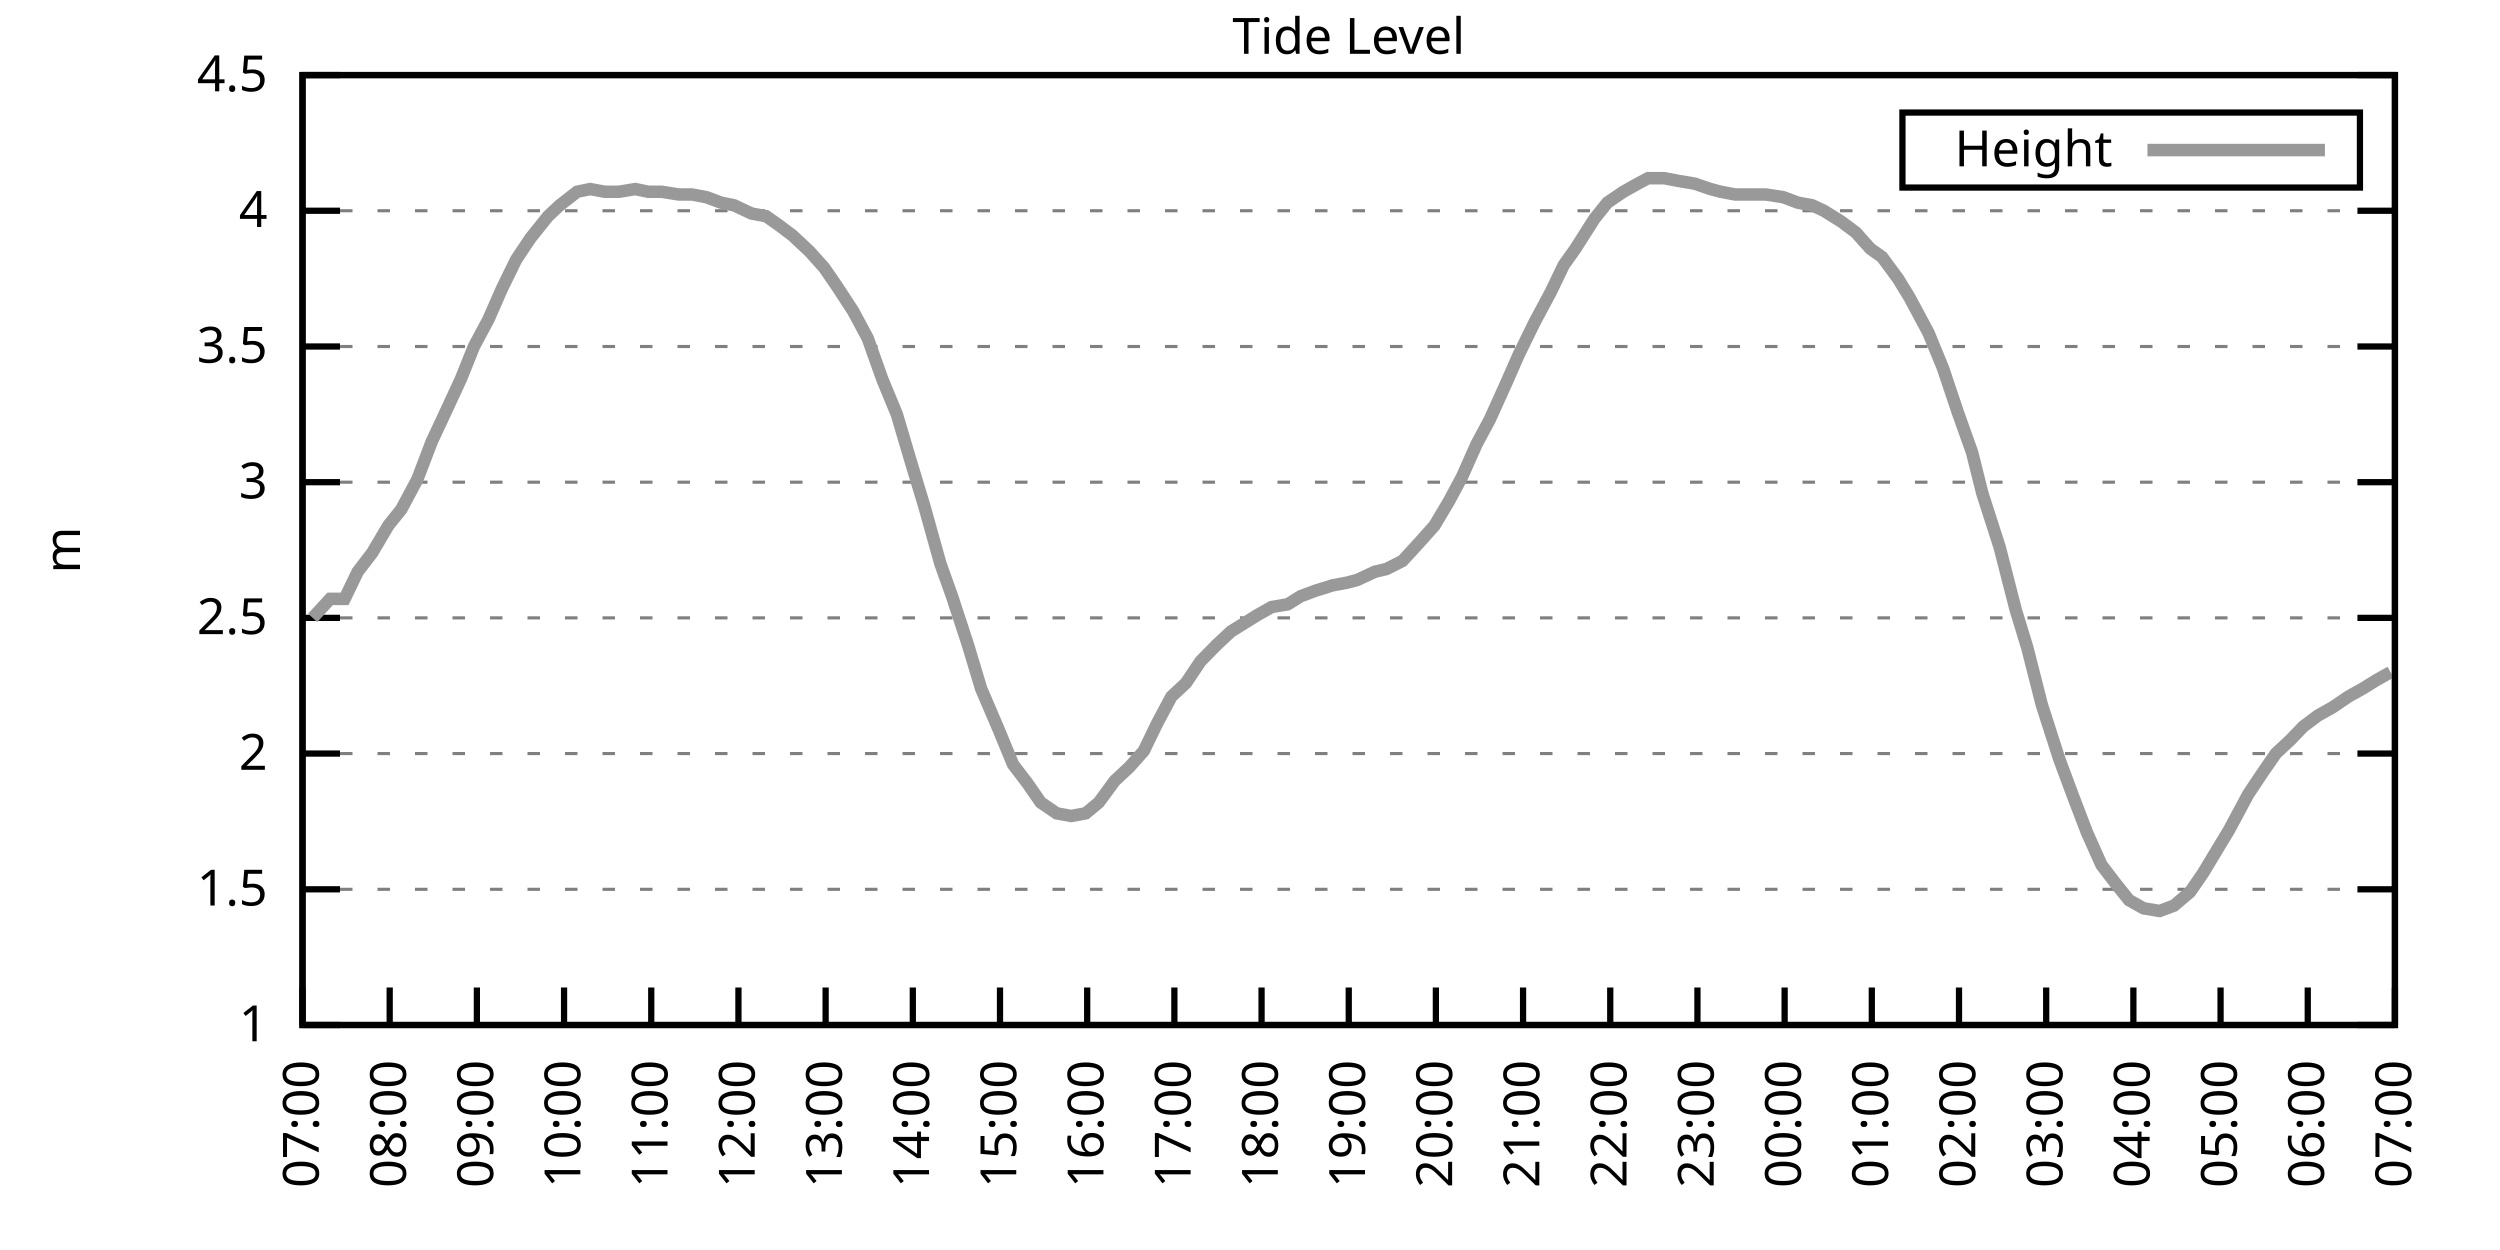
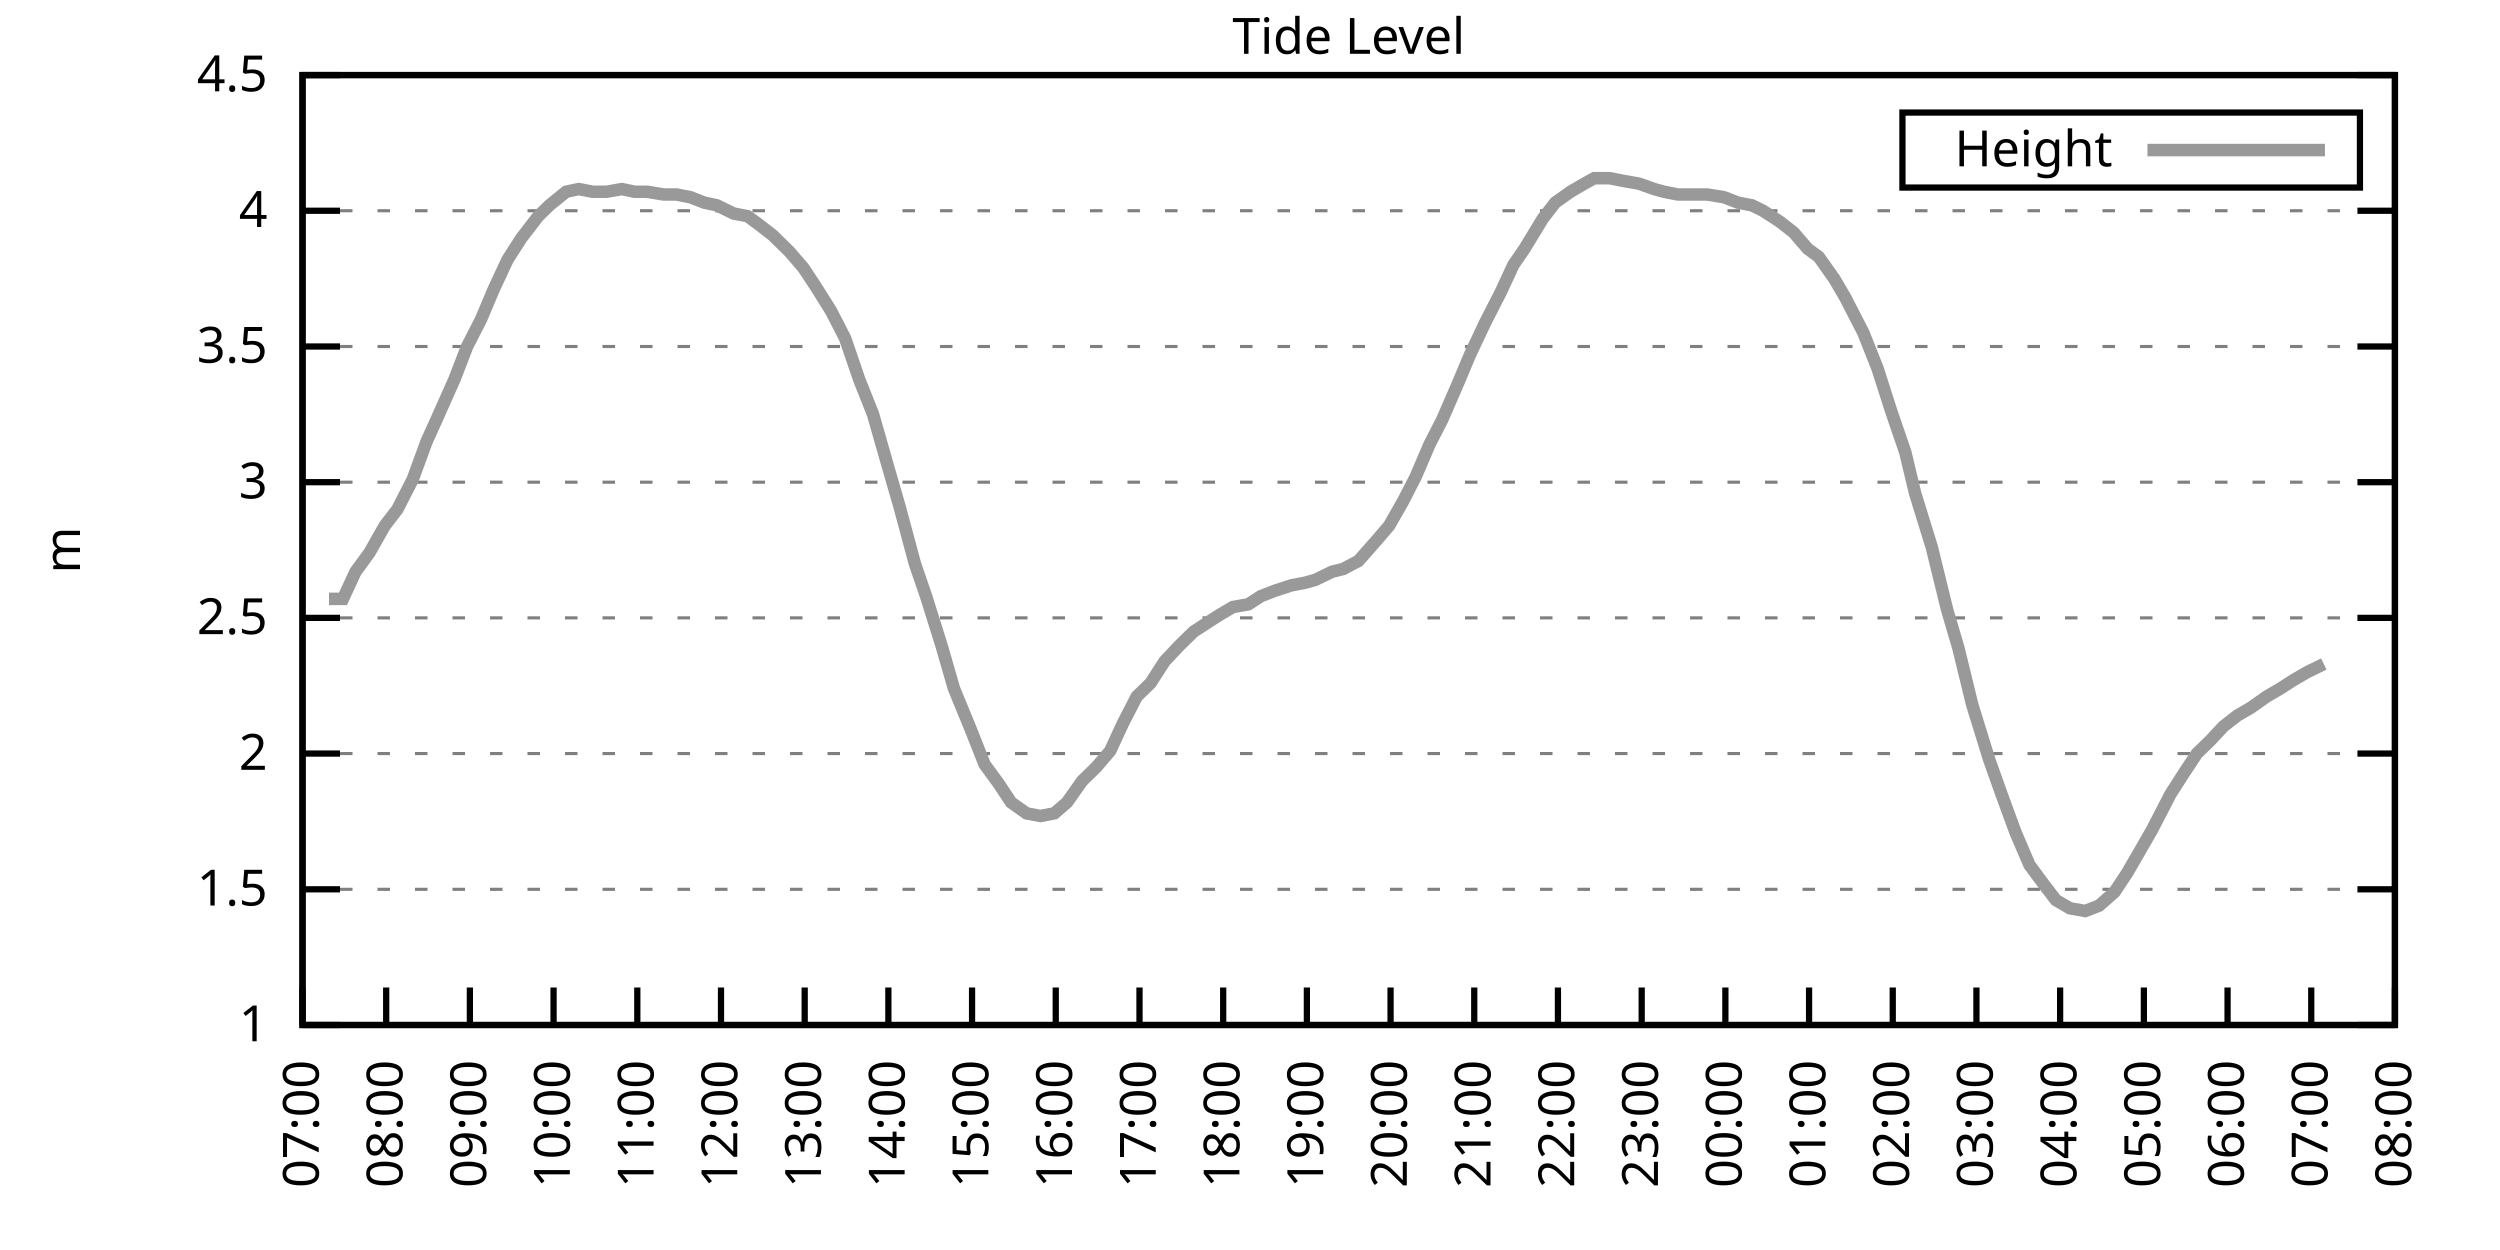
<svg xmlns="http://www.w3.org/2000/svg" xmlns:xlink="http://www.w3.org/1999/xlink" width="400" height="200" viewBox="0 0 400 200">
  <g id="gnuplot_canvas">
    <rect x="0" y="0" width="400" height="200" fill="none" />
    <defs>
      <circle id="gpDot" r="0.5" stroke-width="0.5" stroke="currentColor" />
      <path id="gpPt0" stroke-width="0.333" stroke="currentColor" d="M-1,0 h2 M0,-1 v2" />
      <path id="gpPt1" stroke-width="0.333" stroke="currentColor" d="M-1,-1 L1,1 M1,-1 L-1,1" />
      <path id="gpPt2" stroke-width="0.333" stroke="currentColor" d="M-1,0 L1,0 M0,-1 L0,1 M-1,-1 L1,1 M-1,1 L1,-1" />
      <rect id="gpPt3" stroke-width="0.333" stroke="currentColor" x="-1" y="-1" width="2" height="2" />
      <rect id="gpPt4" stroke-width="0.333" stroke="currentColor" fill="currentColor" x="-1" y="-1" width="2" height="2" />
      <circle id="gpPt5" stroke-width="0.333" stroke="currentColor" cx="0" cy="0" r="1" />
      <use xlink:href="#gpPt5" id="gpPt6" fill="currentColor" stroke="none" />
      <path id="gpPt7" stroke-width="0.333" stroke="currentColor" d="M0,-1.33 L-1.33,0.67 L1.33,0.67 z" />
      <use xlink:href="#gpPt7" id="gpPt8" fill="currentColor" stroke="none" />
      <use xlink:href="#gpPt7" id="gpPt9" stroke="currentColor" transform="rotate(180)" />
      <use xlink:href="#gpPt9" id="gpPt10" fill="currentColor" stroke="none" />
      <use xlink:href="#gpPt3" id="gpPt11" stroke="currentColor" transform="rotate(45)" />
      <use xlink:href="#gpPt11" id="gpPt12" fill="currentColor" stroke="none" />
      <path id="gpPt13" stroke-width="0.333" stroke="currentColor" d="M0,1.330 L1.265,0.411 L0.782,-1.067 L-0.782,-1.076 L-1.265,0.411 z" />
      <use xlink:href="#gpPt13" id="gpPt14" fill="currentColor" stroke="none" />
      <filter id="textbox" filterUnits="objectBoundingBox" x="0" y="0" height="1" width="1">
        <feFlood flood-color="white" flood-opacity="1" result="bgnd" />
        <feComposite in="SourceGraphic" in2="bgnd" operator="atop" />
      </filter>
      <filter id="greybox" filterUnits="objectBoundingBox" x="0" y="0" height="1" width="1">
        <feFlood flood-color="lightgrey" flood-opacity="1" result="grey" />
        <feComposite in="SourceGraphic" in2="grey" operator="atop" />
      </filter>
    </defs>
    <g fill="none" color="white" stroke="currentColor" stroke-width="1.00" stroke-linecap="butt" stroke-linejoin="miter">
</g>
    <g fill="none" color="black" stroke="currentColor" stroke-width="1.00" stroke-linecap="butt" stroke-linejoin="miter">
      <g stroke="none" shape-rendering="crispEdges">
        <polygon fill="rgb(255, 255, 255)" points="48.40,164.00 383.18,164.00 383.18,12.02 48.40,12.02 " />
      </g>
    </g>
    <g fill="none" color="black" stroke="currentColor" stroke-width="1.00" stroke-linecap="butt" stroke-linejoin="miter">
</g>
    <g fill="none" color="black" stroke="black" stroke-width="0.50" stroke-linecap="butt" stroke-linejoin="miter">
</g>
    <g fill="none" color="gray" stroke="currentColor" stroke-width="0.50" stroke-linecap="butt" stroke-linejoin="miter">
      <path stroke="gray" stroke-dasharray="2,4" class="gridline" d="M48.40,164.00 L383.19,164.00  " />
    </g>
    <g fill="none" color="gray" stroke="gray" stroke-width="1.00" stroke-linecap="butt" stroke-linejoin="miter">
</g>
    <g fill="none" color="black" stroke="currentColor" stroke-width="1.00" stroke-linecap="butt" stroke-linejoin="miter">
      <path stroke="black" d="M48.40,164.00 L54.40,164.00 M383.19,164.00 L377.19,164.00  " />
      <g transform="translate(42.80,166.60)" stroke="none" fill="black" font-family="Sans" font-size="8.00" text-anchor="end">
        <text>
          <tspan font-family="Sans"> 1</tspan>
        </text>
      </g>
    </g>
    <g fill="none" color="black" stroke="currentColor" stroke-width="1.00" stroke-linecap="butt" stroke-linejoin="miter">
</g>
    <g fill="none" color="black" stroke="black" stroke-width="0.50" stroke-linecap="butt" stroke-linejoin="miter">
</g>
    <g fill="none" color="gray" stroke="currentColor" stroke-width="0.50" stroke-linecap="butt" stroke-linejoin="miter">
      <path stroke="gray" stroke-dasharray="2,4" class="gridline" d="M48.40,142.29 L383.19,142.29  " />
    </g>
    <g fill="none" color="gray" stroke="gray" stroke-width="1.00" stroke-linecap="butt" stroke-linejoin="miter">
</g>
    <g fill="none" color="black" stroke="currentColor" stroke-width="1.00" stroke-linecap="butt" stroke-linejoin="miter">
      <path stroke="black" d="M48.40,142.29 L54.40,142.29 M383.19,142.29 L377.19,142.29  " />
      <g transform="translate(42.80,144.89)" stroke="none" fill="black" font-family="Sans" font-size="8.00" text-anchor="end">
        <text>
          <tspan font-family="Sans"> 1.5</tspan>
        </text>
      </g>
    </g>
    <g fill="none" color="black" stroke="currentColor" stroke-width="1.00" stroke-linecap="butt" stroke-linejoin="miter">
</g>
    <g fill="none" color="black" stroke="black" stroke-width="0.50" stroke-linecap="butt" stroke-linejoin="miter">
</g>
    <g fill="none" color="gray" stroke="currentColor" stroke-width="0.50" stroke-linecap="butt" stroke-linejoin="miter">
      <path stroke="gray" stroke-dasharray="2,4" class="gridline" d="M48.40,120.57 L383.19,120.57  " />
    </g>
    <g fill="none" color="gray" stroke="gray" stroke-width="1.00" stroke-linecap="butt" stroke-linejoin="miter">
</g>
    <g fill="none" color="black" stroke="currentColor" stroke-width="1.00" stroke-linecap="butt" stroke-linejoin="miter">
      <path stroke="black" d="M48.40,120.57 L54.40,120.57 M383.19,120.57 L377.19,120.57  " />
      <g transform="translate(42.80,123.17)" stroke="none" fill="black" font-family="Sans" font-size="8.00" text-anchor="end">
        <text>
          <tspan font-family="Sans"> 2</tspan>
        </text>
      </g>
    </g>
    <g fill="none" color="black" stroke="currentColor" stroke-width="1.00" stroke-linecap="butt" stroke-linejoin="miter">
</g>
    <g fill="none" color="black" stroke="black" stroke-width="0.50" stroke-linecap="butt" stroke-linejoin="miter">
</g>
    <g fill="none" color="gray" stroke="currentColor" stroke-width="0.50" stroke-linecap="butt" stroke-linejoin="miter">
      <path stroke="gray" stroke-dasharray="2,4" class="gridline" d="M48.40,98.86 L383.19,98.86  " />
    </g>
    <g fill="none" color="gray" stroke="gray" stroke-width="1.00" stroke-linecap="butt" stroke-linejoin="miter">
</g>
    <g fill="none" color="black" stroke="currentColor" stroke-width="1.00" stroke-linecap="butt" stroke-linejoin="miter">
      <path stroke="black" d="M48.40,98.86 L54.40,98.86 M383.19,98.86 L377.19,98.86  " />
      <g transform="translate(42.80,101.46)" stroke="none" fill="black" font-family="Sans" font-size="8.00" text-anchor="end">
        <text>
          <tspan font-family="Sans"> 2.5</tspan>
        </text>
      </g>
    </g>
    <g fill="none" color="black" stroke="currentColor" stroke-width="1.00" stroke-linecap="butt" stroke-linejoin="miter">
</g>
    <g fill="none" color="black" stroke="black" stroke-width="0.50" stroke-linecap="butt" stroke-linejoin="miter">
</g>
    <g fill="none" color="gray" stroke="currentColor" stroke-width="0.50" stroke-linecap="butt" stroke-linejoin="miter">
      <path stroke="gray" stroke-dasharray="2,4" class="gridline" d="M48.40,77.15 L383.19,77.15  " />
    </g>
    <g fill="none" color="gray" stroke="gray" stroke-width="1.00" stroke-linecap="butt" stroke-linejoin="miter">
</g>
    <g fill="none" color="black" stroke="currentColor" stroke-width="1.00" stroke-linecap="butt" stroke-linejoin="miter">
      <path stroke="black" d="M48.40,77.15 L54.40,77.15 M383.19,77.15 L377.19,77.15  " />
      <g transform="translate(42.80,79.75)" stroke="none" fill="black" font-family="Sans" font-size="8.00" text-anchor="end">
        <text>
          <tspan font-family="Sans"> 3</tspan>
        </text>
      </g>
    </g>
    <g fill="none" color="black" stroke="currentColor" stroke-width="1.00" stroke-linecap="butt" stroke-linejoin="miter">
</g>
    <g fill="none" color="black" stroke="black" stroke-width="0.50" stroke-linecap="butt" stroke-linejoin="miter">
</g>
    <g fill="none" color="gray" stroke="currentColor" stroke-width="0.50" stroke-linecap="butt" stroke-linejoin="miter">
      <path stroke="gray" stroke-dasharray="2,4" class="gridline" d="M48.40,55.44 L383.19,55.44  " />
    </g>
    <g fill="none" color="gray" stroke="gray" stroke-width="1.00" stroke-linecap="butt" stroke-linejoin="miter">
</g>
    <g fill="none" color="black" stroke="currentColor" stroke-width="1.00" stroke-linecap="butt" stroke-linejoin="miter">
      <path stroke="black" d="M48.40,55.44 L54.40,55.44 M383.19,55.44 L377.19,55.44  " />
      <g transform="translate(42.80,58.04)" stroke="none" fill="black" font-family="Sans" font-size="8.00" text-anchor="end">
        <text>
          <tspan font-family="Sans"> 3.5</tspan>
        </text>
      </g>
    </g>
    <g fill="none" color="black" stroke="currentColor" stroke-width="1.00" stroke-linecap="butt" stroke-linejoin="miter">
</g>
    <g fill="none" color="black" stroke="black" stroke-width="0.50" stroke-linecap="butt" stroke-linejoin="miter">
</g>
    <g fill="none" color="gray" stroke="currentColor" stroke-width="0.50" stroke-linecap="butt" stroke-linejoin="miter">
      <path stroke="gray" stroke-dasharray="2,4" class="gridline" d="M48.40,33.72 L383.19,33.72  " />
    </g>
    <g fill="none" color="gray" stroke="gray" stroke-width="1.00" stroke-linecap="butt" stroke-linejoin="miter">
</g>
    <g fill="none" color="black" stroke="currentColor" stroke-width="1.00" stroke-linecap="butt" stroke-linejoin="miter">
      <path stroke="black" d="M48.40,33.72 L54.40,33.72 M383.19,33.72 L377.19,33.72  " />
      <g transform="translate(42.80,36.32)" stroke="none" fill="black" font-family="Sans" font-size="8.00" text-anchor="end">
        <text>
          <tspan font-family="Sans"> 4</tspan>
        </text>
      </g>
    </g>
    <g fill="none" color="black" stroke="currentColor" stroke-width="1.00" stroke-linecap="butt" stroke-linejoin="miter">
</g>
    <g fill="none" color="black" stroke="black" stroke-width="0.50" stroke-linecap="butt" stroke-linejoin="miter">
</g>
    <g fill="none" color="gray" stroke="currentColor" stroke-width="0.50" stroke-linecap="butt" stroke-linejoin="miter">
      <path stroke="gray" stroke-dasharray="2,4" class="gridline" d="M48.40,12.01 L383.19,12.01  " />
    </g>
    <g fill="none" color="gray" stroke="gray" stroke-width="1.00" stroke-linecap="butt" stroke-linejoin="miter">
</g>
    <g fill="none" color="black" stroke="currentColor" stroke-width="1.00" stroke-linecap="butt" stroke-linejoin="miter">
      <path stroke="black" d="M48.40,12.01 L54.40,12.01 M383.19,12.01 L377.19,12.01  " />
      <g transform="translate(42.80,14.61)" stroke="none" fill="black" font-family="Sans" font-size="8.00" text-anchor="end">
        <text>
          <tspan font-family="Sans"> 4.5</tspan>
        </text>
      </g>
    </g>
    <g fill="none" color="black" stroke="currentColor" stroke-width="1.00" stroke-linecap="butt" stroke-linejoin="miter">
      <path stroke="black" d="M48.40,164.00 L48.40,158.00  " />
      <g transform="translate(51.00,169.60) rotate(270.00)" stroke="none" fill="black" font-family="Sans" font-size="8.00" text-anchor="end">
        <text>
          <tspan font-family="Sans">07:00</tspan>
        </text>
      </g>
    </g>
    <g fill="none" color="black" stroke="currentColor" stroke-width="1.00" stroke-linecap="butt" stroke-linejoin="miter">
-       <path stroke="black" d="M62.35,164.00 L62.35,158.00  " />
-       <g transform="translate(64.95,169.60) rotate(270.00)" stroke="none" fill="black" font-family="Sans" font-size="8.00" text-anchor="end">
+       <path stroke="black" d="M61.79,164.00 L61.79,158.00  " />
+       <g transform="translate(64.39,169.60) rotate(270.00)" stroke="none" fill="black" font-family="Sans" font-size="8.00" text-anchor="end">
        <text>
          <tspan font-family="Sans">08:00</tspan>
        </text>
      </g>
    </g>
    <g fill="none" color="black" stroke="currentColor" stroke-width="1.00" stroke-linecap="butt" stroke-linejoin="miter">
-       <path stroke="black" d="M76.30,164.00 L76.30,158.00  " />
-       <g transform="translate(78.90,169.60) rotate(270.00)" stroke="none" fill="black" font-family="Sans" font-size="8.00" text-anchor="end">
+       <path stroke="black" d="M75.18,164.00 L75.18,158.00  " />
+       <g transform="translate(77.78,169.60) rotate(270.00)" stroke="none" fill="black" font-family="Sans" font-size="8.00" text-anchor="end">
        <text>
          <tspan font-family="Sans">09:00</tspan>
        </text>
      </g>
    </g>
    <g fill="none" color="black" stroke="currentColor" stroke-width="1.00" stroke-linecap="butt" stroke-linejoin="miter">
-       <path stroke="black" d="M90.25,164.00 L90.25,158.00  " />
-       <g transform="translate(92.85,169.60) rotate(270.00)" stroke="none" fill="black" font-family="Sans" font-size="8.00" text-anchor="end">
+       <path stroke="black" d="M88.57,164.00 L88.57,158.00  " />
+       <g transform="translate(91.17,169.60) rotate(270.00)" stroke="none" fill="black" font-family="Sans" font-size="8.00" text-anchor="end">
        <text>
          <tspan font-family="Sans">10:00</tspan>
        </text>
      </g>
    </g>
    <g fill="none" color="black" stroke="currentColor" stroke-width="1.00" stroke-linecap="butt" stroke-linejoin="miter">
-       <path stroke="black" d="M104.20,164.00 L104.20,158.00  " />
-       <g transform="translate(106.80,169.60) rotate(270.00)" stroke="none" fill="black" font-family="Sans" font-size="8.00" text-anchor="end">
+       <path stroke="black" d="M101.97,164.00 L101.97,158.00  " />
+       <g transform="translate(104.57,169.60) rotate(270.00)" stroke="none" fill="black" font-family="Sans" font-size="8.00" text-anchor="end">
        <text>
          <tspan font-family="Sans">11:00</tspan>
        </text>
      </g>
    </g>
    <g fill="none" color="black" stroke="currentColor" stroke-width="1.00" stroke-linecap="butt" stroke-linejoin="miter">
-       <path stroke="black" d="M118.15,164.00 L118.15,158.00  " />
-       <g transform="translate(120.75,169.60) rotate(270.00)" stroke="none" fill="black" font-family="Sans" font-size="8.00" text-anchor="end">
+       <path stroke="black" d="M115.36,164.00 L115.36,158.00  " />
+       <g transform="translate(117.96,169.60) rotate(270.00)" stroke="none" fill="black" font-family="Sans" font-size="8.00" text-anchor="end">
        <text>
          <tspan font-family="Sans">12:00</tspan>
        </text>
      </g>
    </g>
    <g fill="none" color="black" stroke="currentColor" stroke-width="1.00" stroke-linecap="butt" stroke-linejoin="miter">
-       <path stroke="black" d="M132.10,164.00 L132.10,158.00  " />
-       <g transform="translate(134.70,169.60) rotate(270.00)" stroke="none" fill="black" font-family="Sans" font-size="8.00" text-anchor="end">
+       <path stroke="black" d="M128.75,164.00 L128.75,158.00  " />
+       <g transform="translate(131.35,169.60) rotate(270.00)" stroke="none" fill="black" font-family="Sans" font-size="8.00" text-anchor="end">
        <text>
          <tspan font-family="Sans">13:00</tspan>
        </text>
      </g>
    </g>
    <g fill="none" color="black" stroke="currentColor" stroke-width="1.00" stroke-linecap="butt" stroke-linejoin="miter">
-       <path stroke="black" d="M146.05,164.00 L146.05,158.00  " />
-       <g transform="translate(148.65,169.60) rotate(270.00)" stroke="none" fill="black" font-family="Sans" font-size="8.00" text-anchor="end">
+       <path stroke="black" d="M142.14,164.00 L142.14,158.00  " />
+       <g transform="translate(144.74,169.60) rotate(270.00)" stroke="none" fill="black" font-family="Sans" font-size="8.00" text-anchor="end">
        <text>
          <tspan font-family="Sans">14:00</tspan>
        </text>
      </g>
    </g>
    <g fill="none" color="black" stroke="currentColor" stroke-width="1.00" stroke-linecap="butt" stroke-linejoin="miter">
-       <path stroke="black" d="M160.00,164.00 L160.00,158.00  " />
-       <g transform="translate(162.60,169.60) rotate(270.00)" stroke="none" fill="black" font-family="Sans" font-size="8.00" text-anchor="end">
+       <path stroke="black" d="M155.53,164.00 L155.53,158.00  " />
+       <g transform="translate(158.13,169.60) rotate(270.00)" stroke="none" fill="black" font-family="Sans" font-size="8.00" text-anchor="end">
        <text>
          <tspan font-family="Sans">15:00</tspan>
        </text>
      </g>
    </g>
    <g fill="none" color="black" stroke="currentColor" stroke-width="1.00" stroke-linecap="butt" stroke-linejoin="miter">
-       <path stroke="black" d="M173.95,164.00 L173.95,158.00  " />
-       <g transform="translate(176.55,169.60) rotate(270.00)" stroke="none" fill="black" font-family="Sans" font-size="8.00" text-anchor="end">
+       <path stroke="black" d="M168.92,164.00 L168.92,158.00  " />
+       <g transform="translate(171.52,169.60) rotate(270.00)" stroke="none" fill="black" font-family="Sans" font-size="8.00" text-anchor="end">
        <text>
          <tspan font-family="Sans">16:00</tspan>
        </text>
      </g>
    </g>
    <g fill="none" color="black" stroke="currentColor" stroke-width="1.00" stroke-linecap="butt" stroke-linejoin="miter">
-       <path stroke="black" d="M187.90,164.00 L187.90,158.00  " />
-       <g transform="translate(190.50,169.60) rotate(270.00)" stroke="none" fill="black" font-family="Sans" font-size="8.00" text-anchor="end">
+       <path stroke="black" d="M182.32,164.00 L182.32,158.00  " />
+       <g transform="translate(184.92,169.60) rotate(270.00)" stroke="none" fill="black" font-family="Sans" font-size="8.00" text-anchor="end">
        <text>
          <tspan font-family="Sans">17:00</tspan>
        </text>
      </g>
    </g>
    <g fill="none" color="black" stroke="currentColor" stroke-width="1.00" stroke-linecap="butt" stroke-linejoin="miter">
-       <path stroke="black" d="M201.85,164.00 L201.85,158.00  " />
-       <g transform="translate(204.45,169.60) rotate(270.00)" stroke="none" fill="black" font-family="Sans" font-size="8.00" text-anchor="end">
+       <path stroke="black" d="M195.71,164.00 L195.71,158.00  " />
+       <g transform="translate(198.31,169.60) rotate(270.00)" stroke="none" fill="black" font-family="Sans" font-size="8.00" text-anchor="end">
        <text>
          <tspan font-family="Sans">18:00</tspan>
        </text>
      </g>
    </g>
    <g fill="none" color="black" stroke="currentColor" stroke-width="1.00" stroke-linecap="butt" stroke-linejoin="miter">
-       <path stroke="black" d="M215.80,164.00 L215.80,158.00  " />
-       <g transform="translate(218.40,169.60) rotate(270.00)" stroke="none" fill="black" font-family="Sans" font-size="8.00" text-anchor="end">
+       <path stroke="black" d="M209.10,164.00 L209.10,158.00  " />
+       <g transform="translate(211.70,169.60) rotate(270.00)" stroke="none" fill="black" font-family="Sans" font-size="8.00" text-anchor="end">
        <text>
          <tspan font-family="Sans">19:00</tspan>
        </text>
      </g>
    </g>
    <g fill="none" color="black" stroke="currentColor" stroke-width="1.00" stroke-linecap="butt" stroke-linejoin="miter">
-       <path stroke="black" d="M229.74,164.00 L229.74,158.00  " />
-       <g transform="translate(232.34,169.60) rotate(270.00)" stroke="none" fill="black" font-family="Sans" font-size="8.00" text-anchor="end">
+       <path stroke="black" d="M222.49,164.00 L222.49,158.00  " />
+       <g transform="translate(225.09,169.60) rotate(270.00)" stroke="none" fill="black" font-family="Sans" font-size="8.00" text-anchor="end">
        <text>
          <tspan font-family="Sans">20:00</tspan>
        </text>
      </g>
    </g>
    <g fill="none" color="black" stroke="currentColor" stroke-width="1.00" stroke-linecap="butt" stroke-linejoin="miter">
-       <path stroke="black" d="M243.69,164.00 L243.69,158.00  " />
-       <g transform="translate(246.29,169.60) rotate(270.00)" stroke="none" fill="black" font-family="Sans" font-size="8.00" text-anchor="end">
+       <path stroke="black" d="M235.88,164.00 L235.88,158.00  " />
+       <g transform="translate(238.48,169.60) rotate(270.00)" stroke="none" fill="black" font-family="Sans" font-size="8.00" text-anchor="end">
        <text>
          <tspan font-family="Sans">21:00</tspan>
        </text>
      </g>
    </g>
    <g fill="none" color="black" stroke="currentColor" stroke-width="1.00" stroke-linecap="butt" stroke-linejoin="miter">
-       <path stroke="black" d="M257.64,164.00 L257.64,158.00  " />
-       <g transform="translate(260.24,169.60) rotate(270.00)" stroke="none" fill="black" font-family="Sans" font-size="8.00" text-anchor="end">
+       <path stroke="black" d="M249.27,164.00 L249.27,158.00  " />
+       <g transform="translate(251.87,169.60) rotate(270.00)" stroke="none" fill="black" font-family="Sans" font-size="8.00" text-anchor="end">
        <text>
          <tspan font-family="Sans">22:00</tspan>
        </text>
      </g>
    </g>
    <g fill="none" color="black" stroke="currentColor" stroke-width="1.00" stroke-linecap="butt" stroke-linejoin="miter">
-       <path stroke="black" d="M271.59,164.00 L271.59,158.00  " />
-       <g transform="translate(274.19,169.60) rotate(270.00)" stroke="none" fill="black" font-family="Sans" font-size="8.00" text-anchor="end">
+       <path stroke="black" d="M262.67,164.00 L262.67,158.00  " />
+       <g transform="translate(265.27,169.60) rotate(270.00)" stroke="none" fill="black" font-family="Sans" font-size="8.00" text-anchor="end">
        <text>
          <tspan font-family="Sans">23:00</tspan>
        </text>
      </g>
    </g>
    <g fill="none" color="black" stroke="currentColor" stroke-width="1.00" stroke-linecap="butt" stroke-linejoin="miter">
-       <path stroke="black" d="M285.54,164.00 L285.54,158.00  " />
-       <g transform="translate(288.14,169.60) rotate(270.00)" stroke="none" fill="black" font-family="Sans" font-size="8.00" text-anchor="end">
+       <path stroke="black" d="M276.06,164.00 L276.06,158.00  " />
+       <g transform="translate(278.66,169.60) rotate(270.00)" stroke="none" fill="black" font-family="Sans" font-size="8.00" text-anchor="end">
        <text>
          <tspan font-family="Sans">00:00</tspan>
        </text>
      </g>
    </g>
    <g fill="none" color="black" stroke="currentColor" stroke-width="1.00" stroke-linecap="butt" stroke-linejoin="miter">
-       <path stroke="black" d="M299.49,164.00 L299.49,158.00  " />
-       <g transform="translate(302.09,169.60) rotate(270.00)" stroke="none" fill="black" font-family="Sans" font-size="8.00" text-anchor="end">
+       <path stroke="black" d="M289.45,164.00 L289.45,158.00  " />
+       <g transform="translate(292.05,169.60) rotate(270.00)" stroke="none" fill="black" font-family="Sans" font-size="8.00" text-anchor="end">
        <text>
          <tspan font-family="Sans">01:00</tspan>
        </text>
      </g>
    </g>
    <g fill="none" color="black" stroke="currentColor" stroke-width="1.00" stroke-linecap="butt" stroke-linejoin="miter">
-       <path stroke="black" d="M313.44,164.00 L313.44,158.00  " />
-       <g transform="translate(316.04,169.60) rotate(270.00)" stroke="none" fill="black" font-family="Sans" font-size="8.00" text-anchor="end">
+       <path stroke="black" d="M302.84,164.00 L302.84,158.00  " />
+       <g transform="translate(305.44,169.60) rotate(270.00)" stroke="none" fill="black" font-family="Sans" font-size="8.00" text-anchor="end">
        <text>
          <tspan font-family="Sans">02:00</tspan>
        </text>
      </g>
    </g>
    <g fill="none" color="black" stroke="currentColor" stroke-width="1.00" stroke-linecap="butt" stroke-linejoin="miter">
-       <path stroke="black" d="M327.39,164.00 L327.39,158.00  " />
-       <g transform="translate(329.99,169.60) rotate(270.00)" stroke="none" fill="black" font-family="Sans" font-size="8.00" text-anchor="end">
+       <path stroke="black" d="M316.23,164.00 L316.23,158.00  " />
+       <g transform="translate(318.83,169.60) rotate(270.00)" stroke="none" fill="black" font-family="Sans" font-size="8.00" text-anchor="end">
        <text>
          <tspan font-family="Sans">03:00</tspan>
        </text>
      </g>
    </g>
    <g fill="none" color="black" stroke="currentColor" stroke-width="1.00" stroke-linecap="butt" stroke-linejoin="miter">
-       <path stroke="black" d="M341.34,164.00 L341.34,158.00  " />
-       <g transform="translate(343.94,169.60) rotate(270.00)" stroke="none" fill="black" font-family="Sans" font-size="8.00" text-anchor="end">
+       <path stroke="black" d="M329.62,164.00 L329.62,158.00  " />
+       <g transform="translate(332.22,169.60) rotate(270.00)" stroke="none" fill="black" font-family="Sans" font-size="8.00" text-anchor="end">
        <text>
          <tspan font-family="Sans">04:00</tspan>
        </text>
      </g>
    </g>
    <g fill="none" color="black" stroke="currentColor" stroke-width="1.00" stroke-linecap="butt" stroke-linejoin="miter">
-       <path stroke="black" d="M355.29,164.00 L355.29,158.00  " />
-       <g transform="translate(357.89,169.60) rotate(270.00)" stroke="none" fill="black" font-family="Sans" font-size="8.00" text-anchor="end">
+       <path stroke="black" d="M343.02,164.00 L343.02,158.00  " />
+       <g transform="translate(345.62,169.60) rotate(270.00)" stroke="none" fill="black" font-family="Sans" font-size="8.00" text-anchor="end">
        <text>
          <tspan font-family="Sans">05:00</tspan>
        </text>
      </g>
    </g>
    <g fill="none" color="black" stroke="currentColor" stroke-width="1.00" stroke-linecap="butt" stroke-linejoin="miter">
-       <path stroke="black" d="M369.24,164.00 L369.24,158.00  " />
-       <g transform="translate(371.84,169.60) rotate(270.00)" stroke="none" fill="black" font-family="Sans" font-size="8.00" text-anchor="end">
+       <path stroke="black" d="M356.41,164.00 L356.41,158.00  " />
+       <g transform="translate(359.01,169.60) rotate(270.00)" stroke="none" fill="black" font-family="Sans" font-size="8.00" text-anchor="end">
        <text>
          <tspan font-family="Sans">06:00</tspan>
+         </text>
+       </g>
+     </g>
+     <g fill="none" color="black" stroke="currentColor" stroke-width="1.00" stroke-linecap="butt" stroke-linejoin="miter">
+       <path stroke="black" d="M369.80,164.00 L369.80,158.00  " />
+       <g transform="translate(372.40,169.60) rotate(270.00)" stroke="none" fill="black" font-family="Sans" font-size="8.00" text-anchor="end">
+         <text>
+           <tspan font-family="Sans">07:00</tspan>
        </text>
      </g>
    </g>
    <g fill="none" color="black" stroke="currentColor" stroke-width="1.00" stroke-linecap="butt" stroke-linejoin="miter">
      <path stroke="black" d="M383.19,164.00 L383.19,158.00  " />
      <g transform="translate(385.79,169.60) rotate(270.00)" stroke="none" fill="black" font-family="Sans" font-size="8.00" text-anchor="end">
        <text>
-           <tspan font-family="Sans">07:00</tspan>
+           <tspan font-family="Sans">08:00</tspan>
        </text>
      </g>
    </g>
    <g fill="none" color="black" stroke="currentColor" stroke-width="1.00" stroke-linecap="butt" stroke-linejoin="miter">
</g>
    <g fill="none" color="black" stroke="currentColor" stroke-width="1.00" stroke-linecap="butt" stroke-linejoin="miter">
      <path stroke="black" d="M48.40,12.01 L48.40,164.00 L383.19,164.00 L383.19,12.01 L48.40,12.01 Z  " />
    </g>
    <g fill="none" color="black" stroke="currentColor" stroke-width="1.00" stroke-linecap="butt" stroke-linejoin="miter">
</g>
    <g fill="none" color="black" stroke="currentColor" stroke-width="1.00" stroke-linecap="butt" stroke-linejoin="miter">
      <path stroke="black" d="M304.39,30.01 L304.39,18.01 L377.59,18.01 L377.59,30.01 L304.39,30.01 Z  " />
    </g>
    <g id="Tide_level_plot_1">
      <g fill="none" color="white" stroke="black" stroke-width="2.00" stroke-linecap="butt" stroke-linejoin="miter">
</g>
      <g fill="none" color="black" stroke="currentColor" stroke-width="2.00" stroke-linecap="butt" stroke-linejoin="miter">
        <g transform="translate(337.99,26.61)" stroke="none" fill="black" font-family="Sans" font-size="8.00" text-anchor="end">
          <text>
            <tspan font-family="Sans">Height</tspan>
          </text>
        </g>
      </g>
      <g fill="none" color="black" stroke="currentColor" stroke-width="2.00" stroke-linecap="butt" stroke-linejoin="miter">
-         <path stroke="rgb(153, 153, 153)" d="M343.59,24.01 L371.99,24.01 M50.03,98.86 L52.82,95.82 L55.14,95.82 L57.23,91.48 L59.56,88.44 L62.12,84.10   L64.21,81.49 L66.77,76.71 L69.09,70.63 L70.72,67.16 L73.74,60.65 L75.83,55.44 L78.16,51.09 L80.25,46.32   L82.58,41.54 L84.90,38.07 L87.69,34.59 L89.55,32.85 L92.34,30.68 L94.43,30.25 L96.76,30.68 L99.08,30.68   L101.64,30.25 L103.73,30.68 L105.83,30.68 L108.62,31.12 L110.71,31.12 L113.03,31.55 L115.36,32.42 L117.45,32.85   L120.24,34.16 L122.57,34.59 L124.43,35.89 L126.75,37.63 L129.54,40.24 L131.87,42.84 L133.96,45.88 L136.51,49.79   L138.84,54.13 L141.16,60.65 L143.49,66.29 L145.81,74.11 L147.91,81.06 L150.46,90.18 L152.32,95.39 L154.88,103.20   L156.97,110.15 L159.76,116.67 L162.09,122.31 L164.41,125.35 L166.51,128.39 L169.06,130.13 L171.39,130.56 L173.71,130.13   L175.81,128.39 L178.36,124.92 L180.69,122.75 L183.01,120.14 L185.11,115.80 L187.43,111.45 L189.76,109.28 L192.08,105.81   L194.64,103.20 L196.96,101.03 L199.06,99.73 L201.15,98.43 L203.47,97.12 L206.03,96.69 L208.12,95.39 L210.45,94.52   L213.24,93.65 L215.56,93.22 L217.19,92.78 L219.98,91.48 L221.84,91.04 L224.40,89.74 L227.19,86.70 L229.51,84.10   L231.84,80.19 L233.93,76.28 L236.25,71.07 L238.35,67.16 L240.90,61.52 L243.00,56.74 L245.55,51.53 L248.11,46.75   L250.20,42.41 L252.06,39.80 L255.09,35.03 L257.18,32.42 L259.74,30.68 L262.06,29.38 L263.69,28.51 L266.25,28.51   L268.57,28.95 L271.13,29.38 L273.69,30.25 L275.31,30.68 L277.64,31.12 L280.20,31.12 L282.52,31.12 L285.31,31.55   L287.64,32.42 L289.96,32.85 L291.82,33.72 L294.61,35.46 L296.94,37.20 L299.26,39.80 L301.12,41.11 L303.68,44.58   L305.54,47.62 L308.56,53.26 L310.88,58.91 L313.21,65.86 L315.53,72.37 L317.16,78.89 L319.95,87.57 L322.51,97.56   L324.37,103.64 L326.69,112.76 L329.48,121.44 L331.58,127.09 L333.90,133.17 L336.23,138.38 L338.55,141.42 L340.64,144.02   L342.97,145.33 L345.53,145.76 L347.85,144.89 L350.41,142.72 L352.50,139.68 L354.59,136.21 L356.69,132.73 L359.71,127.09   L362.03,123.61 L364.13,120.57 L366.45,118.40 L368.54,116.23 L370.87,114.49 L373.19,113.19 L375.75,111.45 L378.08,110.15   L380.17,108.85 L382.49,107.55  " />
+         <path stroke="rgb(153, 153, 153)" d="M343.59,24.01 L371.99,24.01 M52.64,95.82 L54.87,95.82 L56.88,91.48 L59.11,88.44 L61.57,84.10 L63.58,81.49   L66.03,76.71 L68.26,70.63 L69.83,67.16 L72.73,60.65 L74.74,55.44 L76.97,51.09 L78.98,46.32 L81.21,41.54   L83.44,38.07 L86.12,34.59 L87.91,32.85 L90.58,30.68 L92.59,30.25 L94.82,30.68 L97.06,30.68 L99.51,30.25   L101.52,30.68 L103.53,30.68 L106.21,31.12 L108.22,31.12 L110.45,31.55 L112.68,32.42 L114.69,32.85 L117.37,34.16   L119.60,34.59 L121.38,35.89 L123.62,37.63 L126.29,40.24 L128.53,42.84 L130.54,45.88 L132.99,49.79 L135.22,54.13   L137.45,60.65 L139.69,66.29 L141.92,74.11 L143.93,81.06 L146.38,90.18 L148.17,95.39 L150.62,103.20 L152.63,110.15   L155.31,116.67 L157.54,122.31 L159.77,125.35 L161.78,128.39 L164.24,130.13 L166.47,130.56 L168.70,130.13 L170.71,128.39   L173.17,124.92 L175.40,122.75 L177.63,120.14 L179.64,115.80 L181.87,111.45 L184.10,109.28 L186.33,105.81 L188.79,103.20   L191.02,101.03 L193.03,99.73 L195.04,98.43 L197.27,97.12 L199.73,96.69 L201.73,95.39 L203.97,94.52 L206.64,93.65   L208.88,93.22 L210.44,92.78 L213.12,91.48 L214.90,91.04 L217.36,89.74 L220.04,86.70 L222.27,84.10 L224.50,80.19   L226.51,76.28 L228.74,71.07 L230.75,67.16 L233.20,61.52 L235.21,56.74 L237.67,51.53 L240.12,46.75 L242.13,42.41   L243.92,39.80 L246.82,35.03 L248.83,32.42 L251.28,30.68 L253.51,29.38 L255.08,28.51 L257.53,28.51 L259.76,28.95   L262.22,29.38 L264.67,30.25 L266.24,30.68 L268.47,31.12 L270.92,31.12 L273.16,31.12 L275.83,31.55 L278.07,32.42   L280.30,32.85 L282.08,33.72 L284.76,35.46 L286.99,37.20 L289.23,39.80 L291.01,41.11 L293.47,44.58 L295.25,47.62   L298.15,53.26 L300.39,58.91 L302.62,65.86 L304.85,72.37 L306.41,78.89 L309.09,87.57 L311.54,97.56 L313.33,103.64   L315.56,112.76 L318.24,121.44 L320.25,127.09 L322.48,133.17 L324.71,138.38 L326.95,141.42 L328.95,144.02 L331.19,145.33   L333.64,145.76 L335.87,144.89 L338.33,142.72 L340.34,139.68 L342.35,136.21 L344.35,132.73 L347.26,127.09 L349.49,123.61   L351.50,120.57 L353.73,118.40 L355.74,116.23 L357.97,114.49 L360.20,113.19 L362.66,111.45 L364.89,110.15 L366.90,108.85   L369.13,107.55 L371.81,106.24  " />
      </g>
    </g>
    <g fill="none" color="black" stroke="currentColor" stroke-width="2.00" stroke-linecap="butt" stroke-linejoin="miter">
</g>
    <g fill="none" color="black" stroke="black" stroke-width="1.00" stroke-linecap="butt" stroke-linejoin="miter">
</g>
    <g fill="none" color="black" stroke="currentColor" stroke-width="1.00" stroke-linecap="butt" stroke-linejoin="miter">
      <path stroke="black" d="M48.40,12.01 L48.40,164.00 L383.19,164.00 L383.19,12.01 L48.40,12.01 Z  " />
      <g transform="translate(12.80,88.01) rotate(270.00)" stroke="none" fill="black" font-family="Sans" font-size="8.00" text-anchor="middle">
        <text>
          <tspan font-family="Sans">m</tspan>
        </text>
      </g>
    </g>
    <g fill="none" color="black" stroke="currentColor" stroke-width="1.00" stroke-linecap="butt" stroke-linejoin="miter">
</g>
    <g fill="none" color="black" stroke="currentColor" stroke-width="1.00" stroke-linecap="butt" stroke-linejoin="miter">
      <g transform="translate(215.79,8.61)" stroke="none" fill="black" font-family="Sans" font-size="8.00" text-anchor="middle">
        <text>
          <tspan font-family="Sans">Tide Level</tspan>
        </text>
      </g>
    </g>
    <g fill="none" color="black" stroke="currentColor" stroke-width="1.00" stroke-linecap="butt" stroke-linejoin="miter">
</g>
  </g>
</svg>
